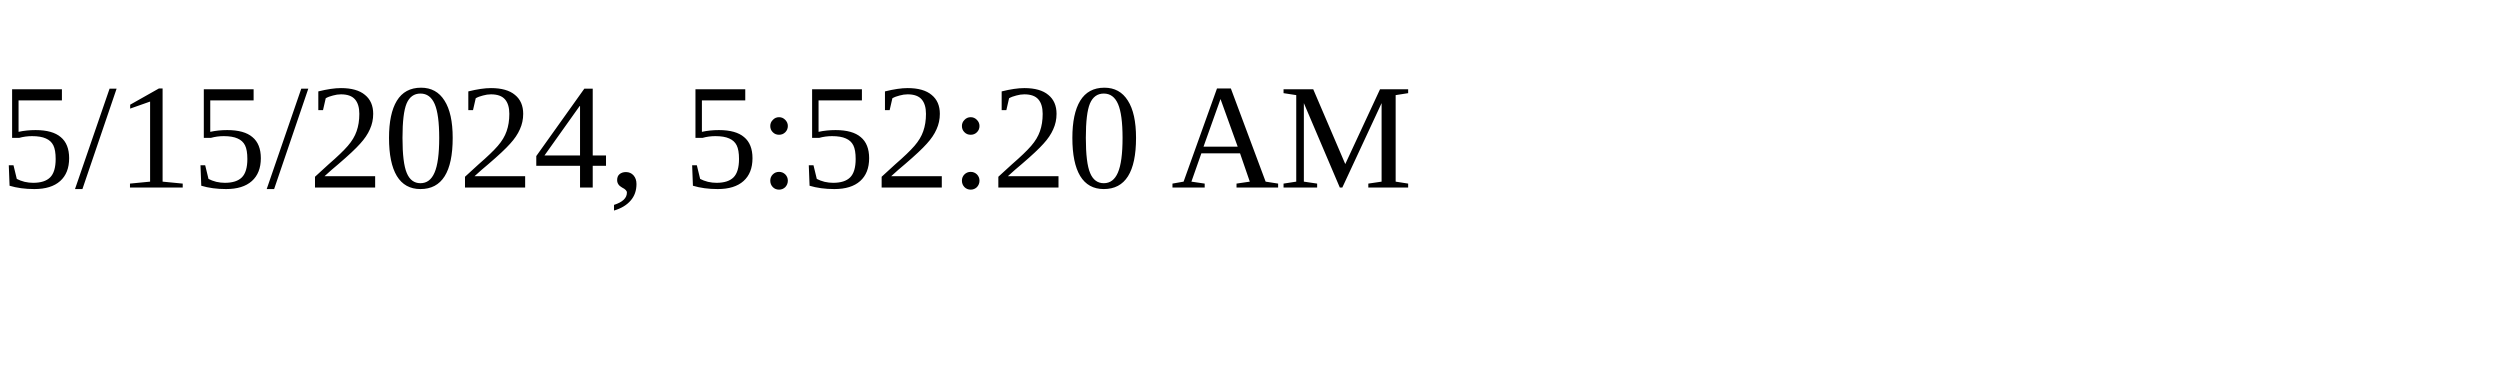
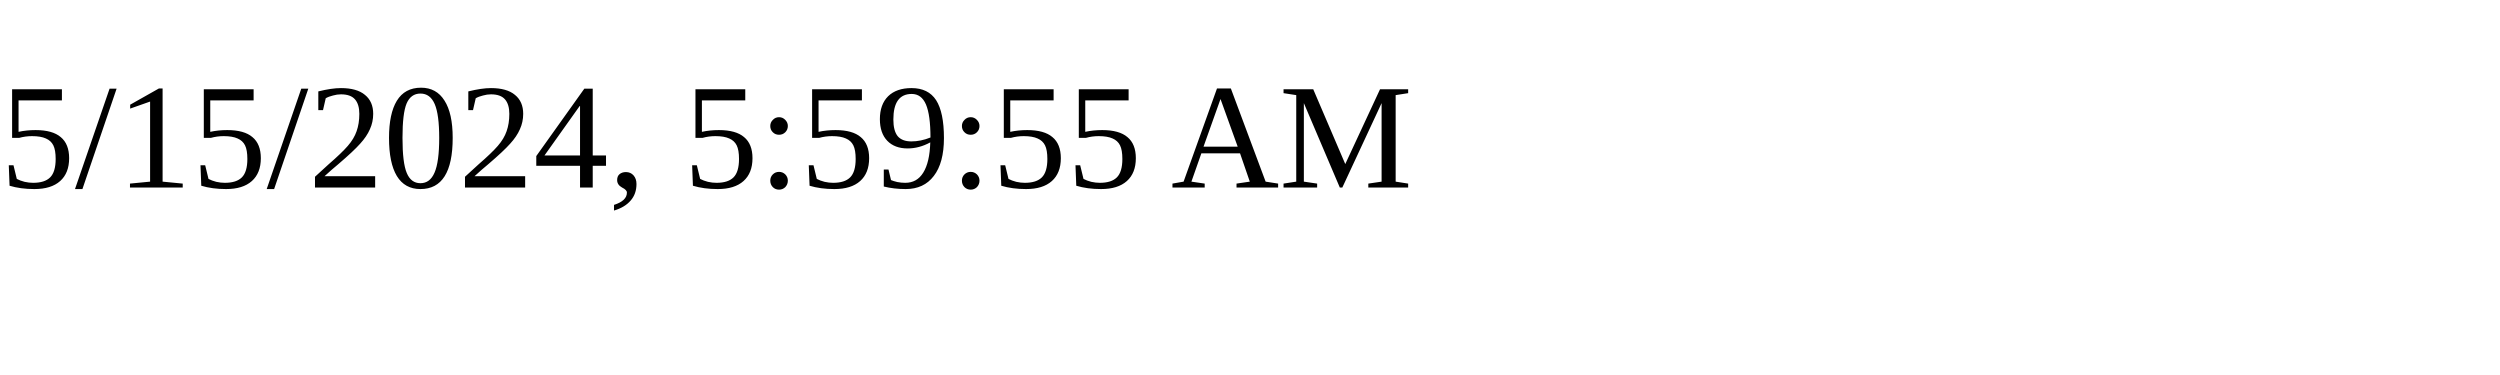
<svg xmlns="http://www.w3.org/2000/svg" height="30" width="200">
-   <text x="0" y="15">5/15/2024, 5:52:20 AM</text>
+   <text x="0" y="15">5/15/2024, 5:59:55 AM</text>
</svg>
